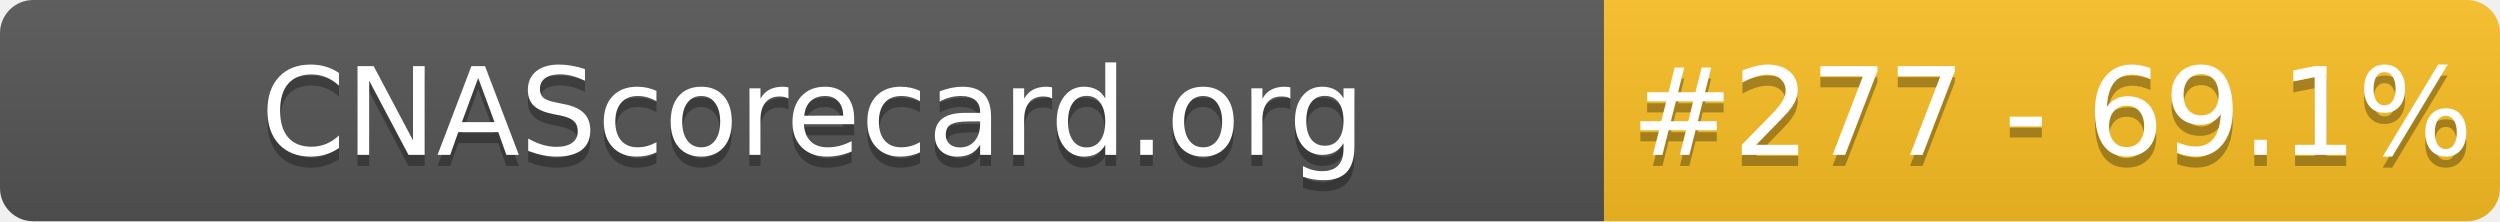
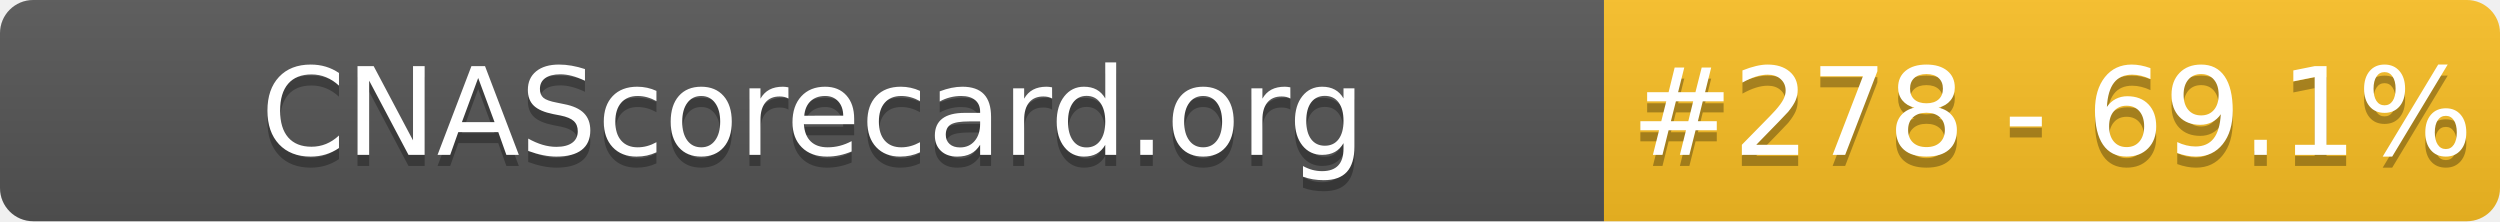
- <svg xmlns="http://www.w3.org/2000/svg" width="226" height="20" role="img" aria-label="CNAScorecard.org: #277 - 69.1%">
+ <svg xmlns="http://www.w3.org/2000/svg" width="226" height="20" role="img" aria-label="CNAScorecard.org: #278 - 69.1%">
  <linearGradient id="s" x2="0" y2="100%">
    <stop offset="0" stop-color="#bbb" stop-opacity=".1" />
    <stop offset="1" stop-opacity=".1" />
  </linearGradient>
  <clipPath id="r">
    <rect width="226" height="20" rx="3" fill="#fff" />
  </clipPath>
  <g clip-path="url(#r)">
    <rect width="145" height="20" fill="#555" />
    <rect x="145" width="81" height="20" fill="#FBBF24" />
    <rect width="226" height="20" fill="url(#s)" />
  </g>
  <g fill="#fff" text-anchor="middle" font-family="Verdana,Geneva,DejaVu Sans,sans-serif" text-rendering="geometricPrecision" font-size="110">
    <text aria-hidden="true" x="735" y="150" fill="#010101" fill-opacity=".3" transform="scale(.1)" textLength="1350">CNAScorecard.org</text>
    <text x="735" y="140" transform="scale(.1)" fill="#fff" textLength="1350">CNAScorecard.org</text>
-     <text aria-hidden="true" x="1855" y="150" fill="#010101" fill-opacity=".3" transform="scale(.1)" textLength="660">#277 - 69.1%</text>
-     <text x="1855" y="140" transform="scale(.1)" fill="#fff" textLength="660">#277 - 69.1%</text>
+     <text aria-hidden="true" x="1855" y="150" fill="#010101" fill-opacity=".3" transform="scale(.1)" textLength="660">#278 - 69.1%</text>
+     <text x="1855" y="140" transform="scale(.1)" fill="#fff" textLength="660">#278 - 69.1%</text>
  </g>
</svg>
